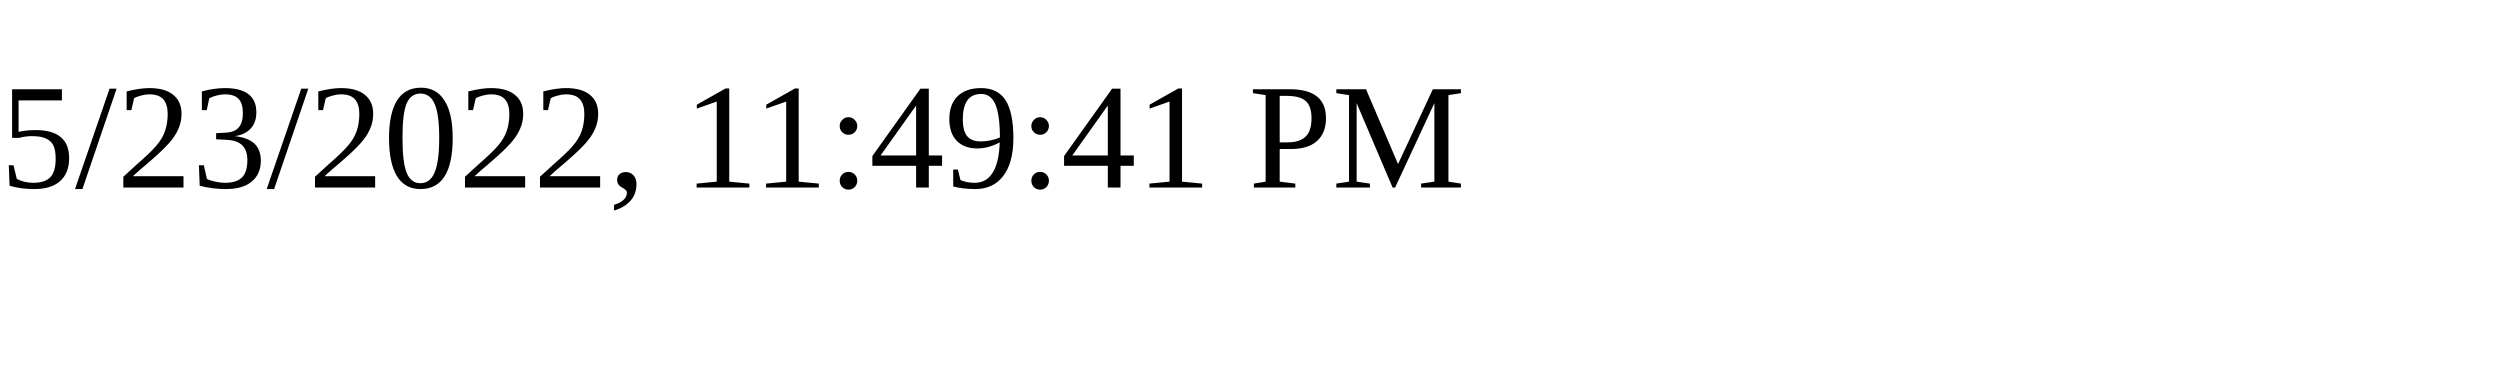
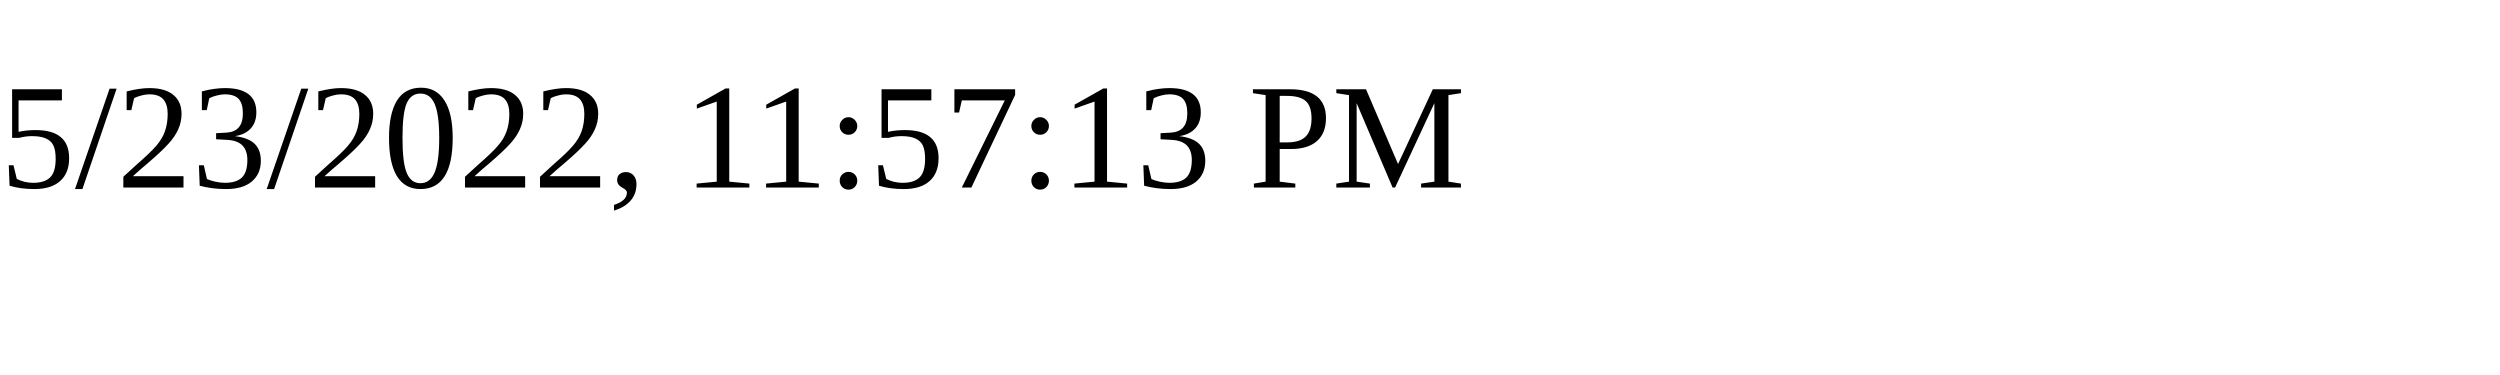
<svg xmlns="http://www.w3.org/2000/svg" height="30" width="200">
-   <text x="0" y="15">5/23/2022, 11:49:41 PM</text>
+   <text x="0" y="15">5/23/2022, 11:57:13 PM</text>
</svg>
